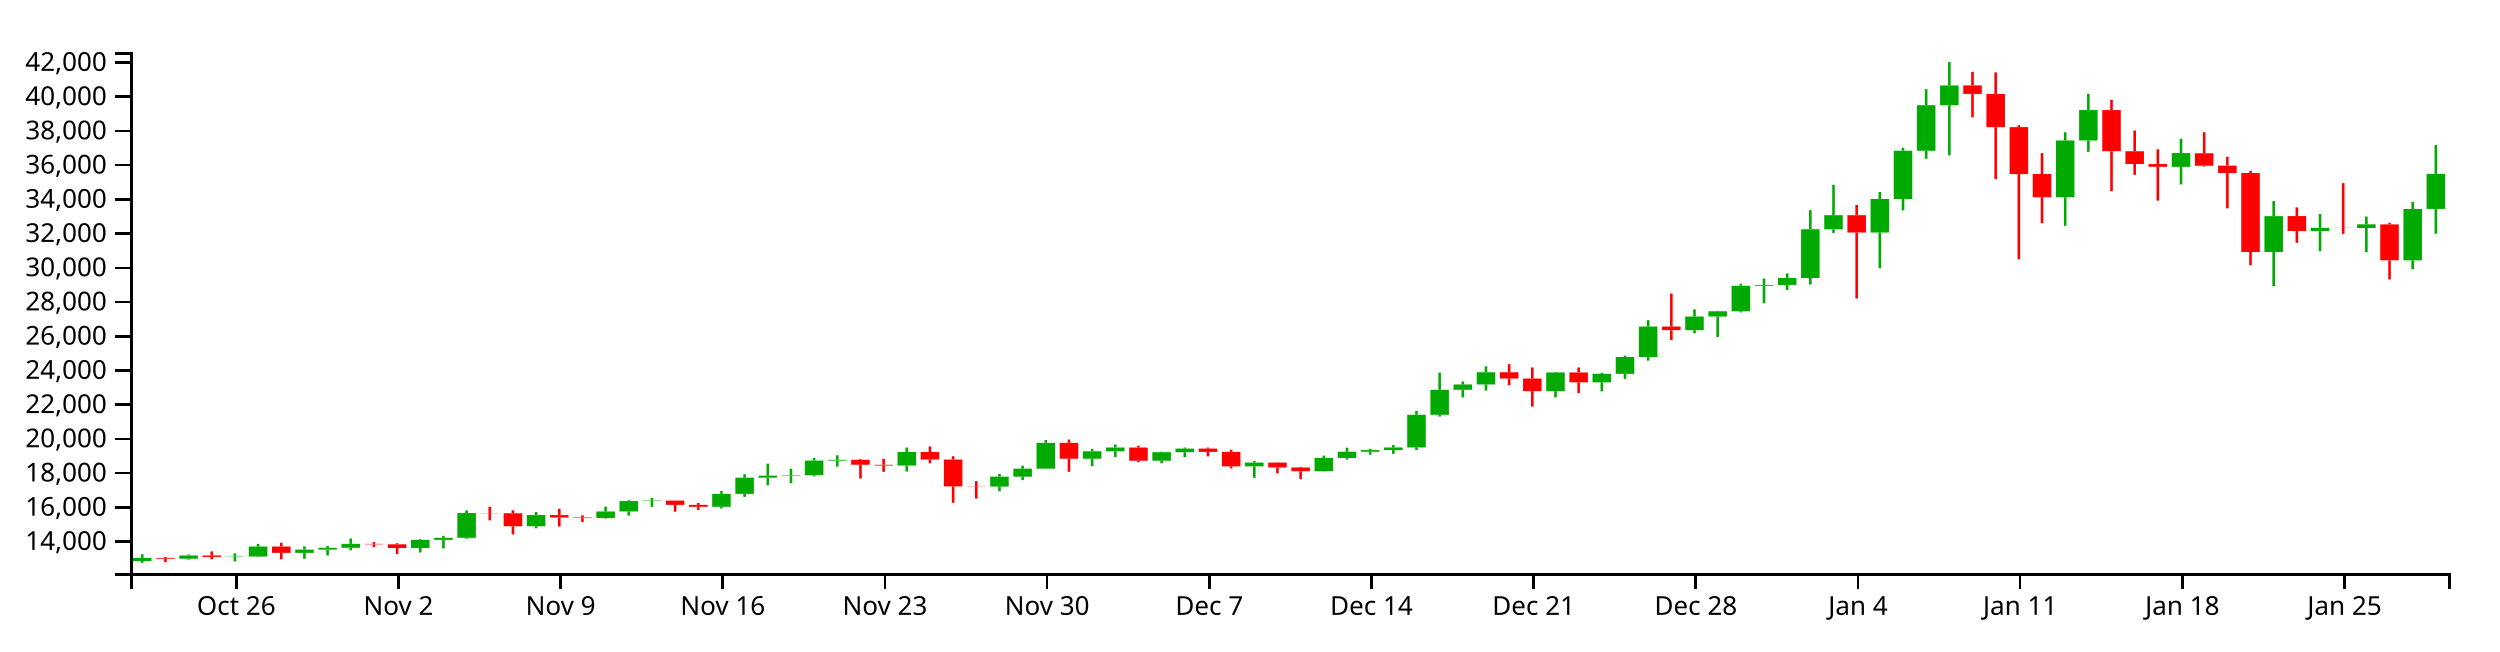
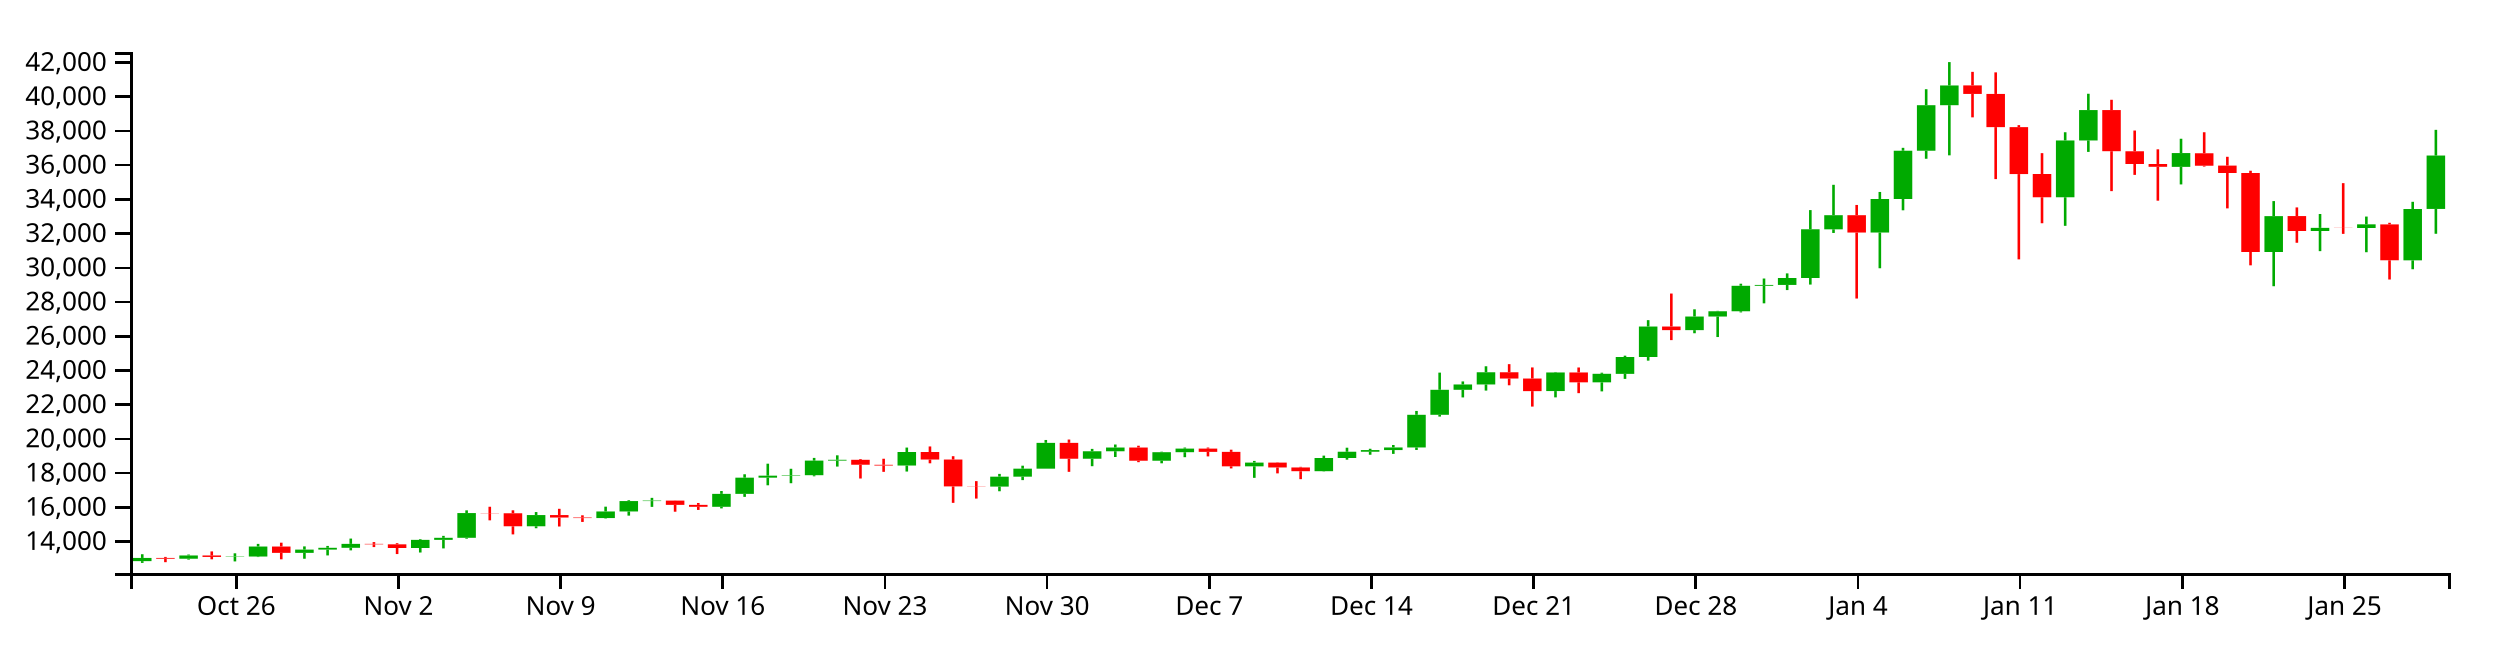
<svg xmlns="http://www.w3.org/2000/svg" version="1.1" width="960" height="250">
  <g transform="translate(50,20)">
    <style>.axis path,.axis line{fill:none;stroke:#000;shape-rendering:crispEdges;}path.candle{stroke:#000000;}path.candle.body{stroke-width:0;}path.candle.up{fill:#00AA00;stroke:#00AA00;}path.candle.down{fill:#FF0000;stroke:#FF0000;}</style>
    <g class="candlestick">
      <g class="data">
-         <path class="candle body up" d="M 1.068 195.479 l 7.117 0 L 8.185 194.246 l -7.117 0 L 1.068 195.479 M 18.86 194.544 l 7.117 0 L 25.978 193.305 l -7.117 0 L 18.86 194.544 M 36.653 193.844 l 7.117 0 L 43.77 193.696 l -7.117 0 L 36.653 193.844 M 45.55 193.696 l 7.117 0 L 52.667 189.859 l -7.117 0 L 45.55 193.696 M 63.343 192.289 l 7.117 0 L 70.46 191.045 l -7.117 0 L 63.343 192.289 M 72.239 191.045 l 7.117 0 L 79.356 190.359 l -7.117 0 L 72.239 191.045 M 81.136 190.359 l 7.117 0 L 88.253 188.842 l -7.117 0 L 81.136 190.359 M 107.825 190.428 l 7.117 0 L 114.942 187.315 l -7.117 0 L 107.825 190.428 M 116.721 187.315 l 7.117 0 L 123.838 186.523 l -7.117 0 L 116.721 187.315 M 125.618 186.523 l 7.117 0 L 132.735 177.023 l -7.117 0 L 125.618 186.523 M 152.307 182.093 l 7.117 0 L 159.424 177.778 l -7.117 0 L 152.307 182.093 M 178.996 178.947 l 7.117 0 L 186.114 176.404 l -7.117 0 L 178.996 178.947 M 187.893 176.404 l 7.117 0 L 195.01 172.412 l -7.117 0 L 187.893 176.404 M 196.789 172.412 l 7.117 0 L 203.906 172.223 l -7.117 0 L 196.789 172.412 M 223.479 174.612 l 7.117 0 L 230.596 169.642 l -7.117 0 L 223.479 174.612 M 232.375 169.645 l 7.117 0 L 239.492 163.428 l -7.117 0 L 232.375 169.645 M 241.271 163.428 l 7.117 0 L 248.389 162.661 l -7.117 0 L 241.271 163.428 M 250.168 162.651 l 7.117 0 L 257.285 162.486 l -7.117 0 L 250.168 162.651 M 259.064 162.486 l 7.117 0 L 266.182 156.883 l -7.117 0 L 259.064 162.486 M 267.961 156.883 l 7.117 0 L 275.078 156.567 l -7.117 0 L 267.961 156.883 M 294.65 158.773 l 7.117 0 L 301.767 153.57 l -7.117 0 L 294.65 158.773 M 330.236 166.843 l 7.117 0 L 337.353 163.031 l -7.117 0 L 330.236 166.843 M 339.132 163.031 l 7.117 0 L 346.25 159.975 l -7.117 0 L 339.132 163.031 M 348.029 159.975 l 7.117 0 L 355.146 150.049 l -7.117 0 L 348.029 159.975 M 365.822 156.165 l 7.117 0 L 372.939 153.28 l -7.117 0 L 365.822 156.165 M 374.718 153.28 l 7.117 0 L 381.835 151.849 l -7.117 0 L 374.718 153.28 M 392.511 156.917 l 7.117 0 L 399.628 153.651 l -7.117 0 L 392.511 156.917 M 401.407 153.651 l 7.117 0 L 408.525 152.26 l -7.117 0 L 401.407 153.651 M 428.097 159.061 l 7.117 0 L 435.214 157.634 l -7.117 0 L 428.097 159.061 M 454.786 160.95 l 7.117 0 L 461.903 155.878 l -7.117 0 L 454.786 160.95 M 463.683 155.878 l 7.117 0 L 470.8 153.471 l -7.117 0 L 463.683 155.878 M 472.579 153.471 l 7.117 0 L 479.696 152.826 l -7.117 0 L 472.579 153.471 M 481.475 152.823 l 7.117 0 L 488.593 151.819 l -7.117 0 L 481.475 152.823 M 490.372 151.819 l 7.117 0 L 497.489 139.277 l -7.117 0 L 490.372 151.819 M 499.268 139.277 l 7.117 0 L 506.385 129.675 l -7.117 0 L 499.268 139.277 M 508.165 129.675 l 7.117 0 L 515.282 127.636 l -7.117 0 L 508.165 129.675 M 517.061 127.636 l 7.117 0 L 524.178 122.944 l -7.117 0 L 517.061 127.636 M 543.75 130.182 l 7.117 0 L 550.868 123.015 l -7.117 0 L 543.75 130.182 M 561.543 126.815 l 7.117 0 L 568.661 123.551 l -7.117 0 L 561.543 126.815 M 570.44 123.553 l 7.117 0 L 577.557 117.092 l -7.117 0 L 570.44 123.553 M 579.336 117.092 l 7.117 0 L 586.453 105.391 l -7.117 0 L 579.336 117.092 M 597.129 106.783 l 7.117 0 L 604.246 101.541 l -7.117 0 L 597.129 106.783 M 606.026 101.541 l 7.117 0 L 613.143 99.534 l -7.117 0 L 606.026 101.541 M 614.922 99.534 l 7.117 0 L 622.039 89.741 l -7.117 0 L 614.922 99.534 M 623.818 89.741 l 7.117 0 L 630.936 89.425 l -7.117 0 L 623.818 89.741 M 632.715 89.425 l 7.117 0 L 639.832 86.745 l -7.117 0 L 632.715 89.425 M 641.611 86.745 l 7.117 0 L 648.729 68.043 l -7.117 0 L 641.611 86.745 M 650.508 68.055 l 7.117 0 L 657.625 62.645 l -7.117 0 L 650.508 68.055 M 668.301 69.282 l 7.117 0 L 675.418 56.407 l -7.117 0 L 668.301 69.282 M 677.197 56.407 l 7.117 0 L 684.314 37.881 l -7.117 0 L 677.197 56.407 M 686.094 37.881 l 7.117 0 L 693.211 20.387 l -7.117 0 L 686.094 37.881 M 694.99 20.386 l 7.117 0 L 702.107 12.828 l -7.117 0 L 694.99 20.386 M 739.472 55.752 l 7.117 0 L 746.589 33.926 l -7.117 0 L 739.472 55.752 M 748.369 33.926 l 7.117 0 L 755.486 22.277 l -7.117 0 L 748.369 33.926 M 783.954 44.086 l 7.117 0 L 791.072 38.789 l -7.117 0 L 783.954 44.086 M 819.54 76.757 l 7.117 0 L 826.657 63.005 l -7.117 0 L 819.54 76.757 M 837.333 68.702 l 7.117 0 L 844.45 67.507 l -7.117 0 L 837.333 68.702 M 855.126 67.545 l 7.117 0 L 862.243 66.142 l -7.117 0 L 855.126 67.545 M 872.919 79.975 l 7.117 0 L 880.036 60.248 l -7.117 0 L 872.919 79.975 M 881.815 60.226 l 7.117 0 L 888.932 46.767 l -7.117 0 L 881.815 60.226" />
+         <path class="candle body up" d="M 1.068 195.479 l 7.117 0 L 8.185 194.246 l -7.117 0 L 1.068 195.479 M 18.86 194.544 l 7.117 0 L 25.978 193.305 l -7.117 0 L 18.86 194.544 M 36.653 193.844 l 7.117 0 L 43.77 193.696 l -7.117 0 L 36.653 193.844 M 45.55 193.696 l 7.117 0 L 52.667 189.859 l -7.117 0 L 45.55 193.696 M 63.343 192.289 l 7.117 0 L 70.46 191.045 l -7.117 0 L 63.343 192.289 M 72.239 191.045 l 7.117 0 L 79.356 190.359 l -7.117 0 L 72.239 191.045 M 81.136 190.359 l 7.117 0 L 88.253 188.842 l -7.117 0 L 81.136 190.359 M 107.825 190.428 l 7.117 0 L 114.942 187.315 l -7.117 0 L 107.825 190.428 M 116.721 187.315 l 7.117 0 L 123.838 186.523 l -7.117 0 L 116.721 187.315 M 125.618 186.523 l 7.117 0 L 132.735 177.023 l -7.117 0 L 125.618 186.523 M 152.307 182.093 l 7.117 0 L 159.424 177.778 l -7.117 0 L 152.307 182.093 M 178.996 178.947 l 7.117 0 L 186.114 176.404 l -7.117 0 L 178.996 178.947 M 187.893 176.404 l 7.117 0 L 195.01 172.412 l -7.117 0 L 187.893 176.404 M 196.789 172.412 l 7.117 0 L 203.906 172.223 l -7.117 0 L 196.789 172.412 M 223.479 174.612 l 7.117 0 L 230.596 169.642 l -7.117 0 L 223.479 174.612 M 232.375 169.645 l 7.117 0 L 239.492 163.428 l -7.117 0 L 232.375 169.645 M 241.271 163.428 l 7.117 0 L 248.389 162.661 l -7.117 0 L 241.271 163.428 M 250.168 162.651 l 7.117 0 L 257.285 162.486 l -7.117 0 L 250.168 162.651 M 259.064 162.486 l 7.117 0 L 266.182 156.883 l -7.117 0 L 259.064 162.486 M 267.961 156.883 l 7.117 0 L 275.078 156.567 l -7.117 0 L 267.961 156.883 M 294.65 158.773 l 7.117 0 L 301.767 153.57 l -7.117 0 L 294.65 158.773 M 330.236 166.843 l 7.117 0 L 337.353 163.031 l -7.117 0 L 330.236 166.843 M 339.132 163.031 l 7.117 0 L 346.25 159.975 l -7.117 0 L 339.132 163.031 M 348.029 159.975 l 7.117 0 L 355.146 150.049 l -7.117 0 L 348.029 159.975 M 365.822 156.165 l 7.117 0 L 372.939 153.28 l -7.117 0 L 365.822 156.165 M 374.718 153.28 l 7.117 0 L 381.835 151.849 l -7.117 0 L 374.718 153.28 M 392.511 156.917 l 7.117 0 L 399.628 153.651 l -7.117 0 L 392.511 156.917 M 401.407 153.651 l 7.117 0 L 408.525 152.26 l -7.117 0 L 401.407 153.651 M 428.097 159.061 l 7.117 0 L 435.214 157.634 l -7.117 0 L 428.097 159.061 M 454.786 160.95 l 7.117 0 L 461.903 155.878 l -7.117 0 L 454.786 160.95 M 463.683 155.878 l 7.117 0 L 470.8 153.471 l -7.117 0 L 463.683 155.878 M 472.579 153.471 l 7.117 0 L 479.696 152.826 l -7.117 0 L 472.579 153.471 M 481.475 152.823 l 7.117 0 L 488.593 151.819 l -7.117 0 L 481.475 152.823 M 490.372 151.819 l 7.117 0 L 497.489 139.277 l -7.117 0 L 490.372 151.819 M 499.268 139.277 l 7.117 0 L 506.385 129.675 l -7.117 0 L 499.268 139.277 M 508.165 129.675 l 7.117 0 L 515.282 127.636 l -7.117 0 L 508.165 129.675 M 517.061 127.636 l 7.117 0 L 524.178 122.944 l -7.117 0 L 517.061 127.636 M 543.75 130.182 l 7.117 0 L 550.868 123.015 l -7.117 0 L 543.75 130.182 M 561.543 126.815 l 7.117 0 L 568.661 123.551 l -7.117 0 L 561.543 126.815 M 570.44 123.553 l 7.117 0 L 577.557 117.092 l -7.117 0 L 570.44 123.553 M 579.336 117.092 l 7.117 0 L 586.453 105.391 l -7.117 0 L 579.336 117.092 M 597.129 106.783 l 7.117 0 L 604.246 101.541 l -7.117 0 L 597.129 106.783 M 606.026 101.541 l 7.117 0 L 613.143 99.534 l -7.117 0 L 606.026 101.541 M 614.922 99.534 l 7.117 0 L 622.039 89.741 l -7.117 0 L 614.922 99.534 M 623.818 89.741 l 7.117 0 L 630.936 89.425 l -7.117 0 L 623.818 89.741 M 632.715 89.425 l 7.117 0 L 639.832 86.745 l -7.117 0 L 632.715 89.425 M 641.611 86.745 l 7.117 0 L 648.729 68.043 l -7.117 0 L 641.611 86.745 M 650.508 68.055 l 7.117 0 L 657.625 62.645 l -7.117 0 L 650.508 68.055 M 668.301 69.282 l 7.117 0 L 675.418 56.407 l -7.117 0 L 668.301 69.282 M 677.197 56.407 l 7.117 0 L 684.314 37.881 l -7.117 0 L 677.197 56.407 M 686.094 37.881 l 7.117 0 L 693.211 20.387 l -7.117 0 L 686.094 37.881 M 694.99 20.386 l 7.117 0 L 702.107 12.828 l -7.117 0 L 694.99 20.386 M 739.472 55.752 l 7.117 0 L 746.589 33.926 l -7.117 0 L 739.472 55.752 M 748.369 33.926 l 7.117 0 L 755.486 22.277 l -7.117 0 L 748.369 33.926 M 783.954 44.086 l 7.117 0 L 791.072 38.789 l -7.117 0 L 783.954 44.086 M 819.54 76.757 l 7.117 0 L 826.657 63.005 l -7.117 0 L 819.54 76.757 M 837.333 68.702 l 7.117 0 L 844.45 67.507 l -7.117 0 L 837.333 68.702 M 855.126 67.545 l 7.117 0 L 862.243 66.142 l -7.117 0 L 855.126 67.545 M 872.919 79.975 l 7.117 0 L 880.036 60.248 l -7.117 0 L 872.919 79.975 M 881.815 60.226 l 7.117 0 L 888.932 39.736 l -7.117 0 L 881.815 60.226" />
        <path class="candle body down" d="M 9.964 194.244 l 7.117 0 L 17.081 194.544 l -7.117 0 L 9.964 194.244 M 27.757 193.305 l 7.117 0 L 34.874 193.85 l -7.117 0 L 27.757 193.305 M 54.446 189.86 l 7.117 0 L 61.563 192.289 l -7.117 0 L 54.446 189.86 M 90.032 188.842 l 7.117 0 L 97.149 189.036 l -7.117 0 L 90.032 188.842 M 98.928 189.036 l 7.117 0 L 106.046 190.43 l -7.117 0 L 98.928 189.036 M 134.514 177.023 l 7.117 0 L 141.631 177.09 l -7.117 0 L 134.514 177.023 M 143.411 177.09 l 7.117 0 L 150.528 182.093 l -7.117 0 L 143.411 177.09 M 161.204 177.778 l 7.117 0 L 168.321 178.742 l -7.117 0 L 161.204 177.778 M 170.1 178.742 l 7.117 0 L 177.217 178.947 l -7.117 0 L 170.1 178.742 M 205.686 172.227 l 7.117 0 L 212.803 173.867 l -7.117 0 L 205.686 172.227 M 214.582 173.873 l 7.117 0 L 221.699 174.612 l -7.117 0 L 214.582 173.873 M 276.857 156.567 l 7.117 0 L 283.974 158.468 l -7.117 0 L 276.857 156.567 M 285.754 158.471 l 7.117 0 L 292.871 158.773 l -7.117 0 L 285.754 158.471 M 303.547 153.57 l 7.117 0 L 310.664 156.466 l -7.117 0 L 303.547 153.57 M 312.443 156.468 l 7.117 0 L 319.56 166.778 l -7.117 0 L 312.443 156.468 M 321.339 166.778 l 7.117 0 L 328.457 166.844 l -7.117 0 L 321.339 166.778 M 356.925 150.049 l 7.117 0 L 364.042 156.165 l -7.117 0 L 356.925 150.049 M 383.615 151.846 l 7.117 0 L 390.732 156.917 l -7.117 0 L 383.615 151.846 M 410.304 152.264 l 7.117 0 L 417.421 153.524 l -7.117 0 L 410.304 152.264 M 419.2 153.524 l 7.117 0 L 426.317 159.061 l -7.117 0 L 419.2 153.524 M 436.993 157.634 l 7.117 0 L 444.11 159.518 l -7.117 0 L 436.993 157.634 M 445.89 159.516 l 7.117 0 L 453.007 160.95 l -7.117 0 L 445.89 159.516 M 525.958 122.944 l 7.117 0 L 533.075 125.349 l -7.117 0 L 525.958 122.944 M 534.854 125.349 l 7.117 0 L 541.971 130.183 l -7.117 0 L 534.854 125.349 M 552.647 123.015 l 7.117 0 L 559.764 126.813 l -7.117 0 L 552.647 123.015 M 588.233 105.391 l 7.117 0 L 595.35 106.782 l -7.117 0 L 588.233 105.391 M 659.404 62.645 l 7.117 0 L 666.521 69.289 l -7.117 0 L 659.404 62.645 M 703.886 12.801 l 7.117 0 L 711.004 16.077 l -7.117 0 L 703.886 12.801 M 712.783 16.077 l 7.117 0 L 719.9 28.811 l -7.117 0 L 712.783 16.077 M 721.679 28.811 l 7.117 0 L 728.796 46.848 l -7.117 0 L 721.679 28.811 M 730.576 46.81 l 7.117 0 L 737.693 55.739 l -7.117 0 L 730.576 46.81 M 757.265 22.273 l 7.117 0 L 764.382 38.06 l -7.117 0 L 757.265 22.273 M 766.162 38.091 l 7.117 0 L 773.279 42.969 l -7.117 0 L 766.162 38.091 M 775.058 42.969 l 7.117 0 L 782.175 44.062 l -7.117 0 L 775.058 42.969 M 792.851 38.846 l 7.117 0 L 799.968 43.649 l -7.117 0 L 792.851 38.846 M 801.747 43.58 l 7.117 0 L 808.864 46.429 l -7.117 0 L 801.747 43.58 M 810.644 46.429 l 7.117 0 L 817.761 76.769 l -7.117 0 L 810.644 46.429 M 828.437 62.973 l 7.117 0 L 835.554 68.702 l -7.117 0 L 828.437 62.973 M 846.23 67.51 l 7.117 0 L 853.347 67.545 l -7.117 0 L 846.23 67.51 M 864.022 66.166 l 7.117 0 L 871.14 79.949 l -7.117 0 L 864.022 66.166" />
        <path class="candle body equal" />
-         <path class="candle wick up" d="M 4.626 192.824 L 4.626 194.246 M 4.626 195.479 L 4.626 196.154 M 22.419 192.944 L 22.419 193.305 M 22.419 194.544 L 22.419 194.893 M 40.212 192.47 L 40.212 193.696 M 40.212 193.844 L 40.212 195.583 M 49.108 188.854 L 49.108 189.859 M 49.108 193.696 L 49.108 193.908 M 66.901 189.815 L 66.901 191.045 M 66.901 192.289 L 66.901 194.559 M 75.798 189.637 L 75.798 190.359 M 75.798 191.045 L 75.798 193.283 M 84.694 186.812 L 84.694 188.842 M 84.694 190.359 L 84.694 191.335 M 111.383 187.035 L 111.383 187.315 M 111.383 190.428 L 111.383 192.167 M 120.28 185.768 L 120.28 186.523 M 120.28 187.315 L 120.28 190.59 M 129.176 175.972 L 129.176 177.023 M 129.176 186.523 L 129.176 186.855 M 155.866 176.629 L 155.866 177.778 M 155.866 182.093 L 155.866 182.845 M 182.555 174.56 L 182.555 176.404 M 182.555 178.947 L 182.555 179.108 M 191.451 172.092 L 191.451 172.412 M 191.451 176.404 L 191.451 178.005 M 200.348 171.176 L 200.348 172.223 M 200.348 172.412 L 200.348 174.643 M 227.037 168.548 L 227.037 169.642 M 227.037 174.612 L 227.037 175.223 M 235.934 162.118 L 235.934 163.428 M 235.934 169.645 L 235.934 170.795 M 244.83 158.057 L 244.83 162.661 M 244.83 163.428 L 244.83 166.351 M 253.727 160.009 L 253.727 162.486 M 253.727 162.651 L 253.727 165.555 M 262.623 155.835 L 262.623 156.883 M 262.623 162.486 L 262.623 162.898 M 271.519 154.845 L 271.519 156.567 M 271.519 156.883 L 271.519 159.163 M 298.209 151.868 L 298.209 153.57 M 298.209 158.773 L 298.209 161.072 M 333.794 161.976 L 333.794 163.031 M 333.794 166.843 L 333.794 168.643 M 342.691 158.825 L 342.691 159.975 M 342.691 163.031 L 342.691 164.364 M 351.587 148.95 L 351.587 150.049 M 351.587 159.975 L 351.587 159.975 M 369.38 152.374 L 369.38 153.28 M 369.38 156.165 L 369.38 159.022 M 378.277 150.692 L 378.277 151.849 M 378.277 153.28 L 378.277 155.493 M 396.07 153.458 L 396.07 153.651 M 396.07 156.917 L 396.07 157.906 M 404.966 151.861 L 404.966 152.26 M 404.966 153.651 L 404.966 155.56 M 431.655 156.989 L 431.655 157.634 M 431.655 159.061 L 431.655 163.49 M 458.345 154.958 L 458.345 155.878 M 458.345 160.95 L 458.345 161.054 M 467.241 151.921 L 467.241 153.471 M 467.241 155.878 L 467.241 156.519 M 476.138 152.328 L 476.138 152.826 M 476.138 153.471 L 476.138 154.621 M 485.034 150.876 L 485.034 151.819 M 485.034 152.823 L 485.034 154.292 M 493.93 137.802 L 493.93 139.277 M 493.93 151.819 L 493.93 152.79 M 502.827 123.086 L 502.827 129.675 M 502.827 139.277 L 502.827 139.97 M 511.723 126.468 L 511.723 127.636 M 511.723 129.675 L 511.723 132.612 M 520.62 120.646 L 520.62 122.944 M 520.62 127.636 L 520.62 129.984 M 547.309 122.842 L 547.309 123.015 M 547.309 130.182 L 547.309 132.59 M 565.102 123.123 L 565.102 123.551 M 565.102 126.815 L 565.102 130.29 M 573.998 116.583 L 573.998 117.092 M 573.998 123.553 L 573.998 125.493 M 582.895 102.937 L 582.895 105.391 M 582.895 117.092 L 582.895 118.487 M 600.688 98.778 L 600.688 101.541 M 600.688 106.783 L 600.688 107.969 M 609.584 99.37 L 609.584 99.534 M 609.584 101.541 L 609.584 109.421 M 618.481 88.95 L 618.481 89.741 M 618.481 99.534 L 618.481 99.961 M 627.377 86.953 L 627.377 89.425 M 627.377 89.741 L 627.377 96.479 M 636.273 84.982 L 636.273 86.745 M 636.273 89.425 L 636.273 91.39 M 645.17 60.674 L 645.17 68.043 M 645.17 86.745 L 645.17 89.275 M 654.066 50.963 L 654.066 62.645 M 654.066 68.055 L 654.066 69.458 M 671.859 53.71 L 671.859 56.407 M 671.859 69.282 L 671.859 83.011 M 680.756 36.766 L 680.756 37.881 M 680.756 56.407 L 680.756 60.753 M 689.652 14.259 L 689.652 20.387 M 689.652 37.881 L 689.652 40.965 M 698.549 3.846 L 698.549 12.828 M 698.549 20.386 L 698.549 39.651 M 743.031 30.782 L 743.031 33.926 M 743.031 55.752 L 743.031 66.718 M 751.927 16 L 751.927 22.277 M 751.927 33.926 L 751.927 38.329 M 787.513 33.28 L 787.513 38.789 M 787.513 44.086 L 787.513 50.819 M 823.099 57.215 L 823.099 63.005 M 823.099 76.757 L 823.099 89.909 M 840.892 62.179 L 840.892 67.507 M 840.892 68.702 L 840.892 76.441 M 858.685 63.158 L 858.685 66.142 M 858.685 67.545 L 858.685 76.853 M 876.477 57.494 L 876.477 60.248 M 876.477 79.975 L 876.477 83.391 M 885.374 35.709 L 885.374 46.767 M 885.374 60.226 L 885.374 69.77" style="stroke-width: 1px;" />
+         <path class="candle wick up" d="M 4.626 192.824 L 4.626 194.246 M 4.626 195.479 L 4.626 196.154 M 22.419 192.944 L 22.419 193.305 M 22.419 194.544 L 22.419 194.893 M 40.212 192.47 L 40.212 193.696 M 40.212 193.844 L 40.212 195.583 M 49.108 188.854 L 49.108 189.859 M 49.108 193.696 L 49.108 193.908 M 66.901 189.815 L 66.901 191.045 M 66.901 192.289 L 66.901 194.559 M 75.798 189.637 L 75.798 190.359 M 75.798 191.045 L 75.798 193.283 M 84.694 186.812 L 84.694 188.842 M 84.694 190.359 L 84.694 191.335 M 111.383 187.035 L 111.383 187.315 M 111.383 190.428 L 111.383 192.167 M 120.28 185.768 L 120.28 186.523 M 120.28 187.315 L 120.28 190.59 M 129.176 175.972 L 129.176 177.023 M 129.176 186.523 L 129.176 186.855 M 155.866 176.629 L 155.866 177.778 M 155.866 182.093 L 155.866 182.845 M 182.555 174.56 L 182.555 176.404 M 182.555 178.947 L 182.555 179.108 M 191.451 172.092 L 191.451 172.412 M 191.451 176.404 L 191.451 178.005 M 200.348 171.176 L 200.348 172.223 M 200.348 172.412 L 200.348 174.643 M 227.037 168.548 L 227.037 169.642 M 227.037 174.612 L 227.037 175.223 M 235.934 162.118 L 235.934 163.428 M 235.934 169.645 L 235.934 170.795 M 244.83 158.057 L 244.83 162.661 M 244.83 163.428 L 244.83 166.351 M 253.727 160.009 L 253.727 162.486 M 253.727 162.651 L 253.727 165.555 M 262.623 155.835 L 262.623 156.883 M 262.623 162.486 L 262.623 162.898 M 271.519 154.845 L 271.519 156.567 M 271.519 156.883 L 271.519 159.163 M 298.209 151.868 L 298.209 153.57 M 298.209 158.773 L 298.209 161.072 M 333.794 161.976 L 333.794 163.031 M 333.794 166.843 L 333.794 168.643 M 342.691 158.825 L 342.691 159.975 M 342.691 163.031 L 342.691 164.364 M 351.587 148.95 L 351.587 150.049 M 351.587 159.975 L 351.587 159.975 M 369.38 152.374 L 369.38 153.28 M 369.38 156.165 L 369.38 159.022 M 378.277 150.692 L 378.277 151.849 M 378.277 153.28 L 378.277 155.493 M 396.07 153.458 L 396.07 153.651 M 396.07 156.917 L 396.07 157.906 M 404.966 151.861 L 404.966 152.26 M 404.966 153.651 L 404.966 155.56 M 431.655 156.989 L 431.655 157.634 M 431.655 159.061 L 431.655 163.49 M 458.345 154.958 L 458.345 155.878 M 458.345 160.95 L 458.345 161.054 M 467.241 151.921 L 467.241 153.471 M 467.241 155.878 L 467.241 156.519 M 476.138 152.328 L 476.138 152.826 M 476.138 153.471 L 476.138 154.621 M 485.034 150.876 L 485.034 151.819 M 485.034 152.823 L 485.034 154.292 M 493.93 137.802 L 493.93 139.277 M 493.93 151.819 L 493.93 152.79 M 502.827 123.086 L 502.827 129.675 M 502.827 139.277 L 502.827 139.97 M 511.723 126.468 L 511.723 127.636 M 511.723 129.675 L 511.723 132.612 M 520.62 120.646 L 520.62 122.944 M 520.62 127.636 L 520.62 129.984 M 547.309 122.842 L 547.309 123.015 M 547.309 130.182 L 547.309 132.59 M 565.102 123.123 L 565.102 123.551 M 565.102 126.815 L 565.102 130.29 M 573.998 116.583 L 573.998 117.092 M 573.998 123.553 L 573.998 125.493 M 582.895 102.937 L 582.895 105.391 M 582.895 117.092 L 582.895 118.487 M 600.688 98.778 L 600.688 101.541 M 600.688 106.783 L 600.688 107.969 M 609.584 99.37 L 609.584 99.534 M 609.584 101.541 L 609.584 109.421 M 618.481 88.95 L 618.481 89.741 M 618.481 99.534 L 618.481 99.961 M 627.377 86.953 L 627.377 89.425 M 627.377 89.741 L 627.377 96.479 M 636.273 84.982 L 636.273 86.745 M 636.273 89.425 L 636.273 91.39 M 645.17 60.674 L 645.17 68.043 M 645.17 86.745 L 645.17 89.275 M 654.066 50.963 L 654.066 62.645 M 654.066 68.055 L 654.066 69.458 M 671.859 53.71 L 671.859 56.407 M 671.859 69.282 L 671.859 83.011 M 680.756 36.766 L 680.756 37.881 M 680.756 56.407 L 680.756 60.753 M 689.652 14.259 L 689.652 20.387 M 689.652 37.881 L 689.652 40.965 M 698.549 3.846 L 698.549 12.828 M 698.549 20.386 L 698.549 39.651 M 743.031 30.782 L 743.031 33.926 M 743.031 55.752 L 743.031 66.718 M 751.927 16 L 751.927 22.277 M 751.927 33.926 L 751.927 38.329 M 787.513 33.28 L 787.513 38.789 M 787.513 44.086 L 787.513 50.819 M 823.099 57.215 L 823.099 63.005 M 823.099 76.757 L 823.099 89.909 M 840.892 62.179 L 840.892 67.507 M 840.892 68.702 L 840.892 76.441 M 858.685 63.158 L 858.685 66.142 M 858.685 67.545 L 858.685 76.853 M 876.477 57.494 L 876.477 60.248 M 876.477 79.975 L 876.477 83.391 M 885.374 29.862 L 885.374 39.736 M 885.374 60.226 L 885.374 69.77" style="stroke-width: 1px;" />
        <path class="candle wick down" d="M 13.523 193.857 L 13.523 194.244 M 13.523 194.544 L 13.523 195.878 M 31.315 191.74 L 31.315 193.305 M 31.315 193.85 L 31.315 194.775 M 58.005 188.392 L 58.005 189.86 M 58.005 192.289 L 58.005 194.775 M 93.591 188.159 L 93.591 188.842 M 93.591 189.036 L 93.591 190.077 M 102.487 188.586 L 102.487 189.036 M 102.487 190.43 L 102.487 192.758 M 138.073 174.593 L 138.073 177.023 M 138.073 177.09 L 138.073 179.809 M 146.969 175.949 L 146.969 177.09 M 146.969 182.093 L 146.969 185.208 M 164.762 175.381 L 164.762 177.778 M 164.762 178.742 L 164.762 182.177 M 173.659 177.877 L 173.659 178.742 M 173.659 178.947 L 173.659 180.423 M 209.244 172.182 L 209.244 172.227 M 209.244 173.867 L 209.244 176.498 M 218.141 173.147 L 218.141 173.873 M 218.141 174.612 L 218.141 175.81 M 280.416 156.263 L 280.416 156.567 M 280.416 158.468 L 280.416 163.747 M 289.312 156.158 L 289.312 158.471 M 289.312 158.773 L 289.312 161.19 M 307.105 151.44 L 307.105 153.57 M 307.105 156.466 L 307.105 157.904 M 316.002 155.179 L 316.002 156.468 M 316.002 166.778 L 316.002 173.095 M 324.898 164.754 L 324.898 166.778 M 324.898 166.844 L 324.898 171.452 M 360.484 148.787 L 360.484 150.049 M 360.484 156.165 L 360.484 161.183 M 387.173 151.159 L 387.173 151.846 M 387.173 156.917 L 387.173 157.477 M 413.862 151.855 L 413.862 152.264 M 413.862 153.524 L 413.862 155.259 M 422.759 152.684 L 422.759 153.524 M 422.759 159.061 L 422.759 159.876 M 440.552 157.529 L 440.552 157.634 M 440.552 159.518 L 440.552 161.774 M 449.448 159.267 L 449.448 159.516 M 449.448 160.95 L 449.448 164 M 529.516 119.834 L 529.516 122.944 M 529.516 125.349 L 529.516 127.948 M 538.413 121.097 L 538.413 125.349 M 538.413 130.183 L 538.413 136.127 M 556.206 121.115 L 556.206 123.015 M 556.206 126.813 L 556.206 130.97 M 591.791 92.721 L 591.791 105.391 M 591.791 106.782 L 591.791 110.604 M 662.963 58.703 L 662.963 62.645 M 662.963 69.289 L 662.963 94.639 M 707.445 7.591 L 707.445 12.801 M 707.445 16.077 L 707.445 25.066 M 716.341 7.788 L 716.341 16.077 M 716.341 28.811 L 716.341 48.776 M 725.238 28.057 L 725.238 28.811 M 725.238 46.848 L 725.238 79.595 M 734.134 38.81 L 734.134 46.81 M 734.134 55.739 L 734.134 65.726 M 760.824 18.314 L 760.824 22.273 M 760.824 38.06 L 760.824 53.395 M 769.72 30.125 L 769.72 38.091 M 769.72 42.969 L 769.72 47.155 M 778.617 37.335 L 778.617 42.969 M 778.617 44.062 L 778.617 57.061 M 796.409 30.782 L 796.409 38.846 M 796.409 43.649 L 796.409 43.96 M 805.306 40.207 L 805.306 43.58 M 805.306 46.429 L 805.306 60.017 M 814.202 45.564 L 814.202 46.429 M 814.202 76.769 L 814.202 81.888 M 831.995 59.649 L 831.995 62.973 M 831.995 68.702 L 831.995 73.221 M 849.788 50.327 L 849.788 67.51 M 849.788 67.545 L 849.788 69.806 M 867.581 65.553 L 867.581 66.166 M 867.581 79.949 L 867.581 87.336" style="stroke-width: 1px;" />
        <path class="candle wick equal" style="stroke-width: 1px;" />
      </g>
    </g>
    <g class="x axis" transform="translate(0,200)" fill="none" font-size="10" font-family="sans-serif" text-anchor="middle">
      <path class="domain" stroke="#000" d="M0.5,6V0.5H890.5V6" />
      <g class="tick" opacity="1" transform="translate(40.21192,0)">
        <line stroke="#000" y2="6" x1="0.5" x2="0.5" />
        <text fill="#000" y="9" x="0.5" dy="0.71em">Oct 26</text>
      </g>
      <g class="tick" opacity="1" transform="translate(102.487,0)">
        <line stroke="#000" y2="6" x1="0.5" x2="0.5" />
        <text fill="#000" y="9" x="0.5" dy="0.71em">Nov  2</text>
      </g>
      <g class="tick" opacity="1" transform="translate(164.7621,0)">
        <line stroke="#000" y2="6" x1="0.5" x2="0.5" />
        <text fill="#000" y="9" x="0.5" dy="0.71em">Nov  9</text>
      </g>
      <g class="tick" opacity="1" transform="translate(227.0372,0)">
        <line stroke="#000" y2="6" x1="0.5" x2="0.5" />
        <text fill="#000" y="9" x="0.5" dy="0.71em">Nov 16</text>
      </g>
      <g class="tick" opacity="1" transform="translate(289.3123,0)">
        <line stroke="#000" y2="6" x1="0.5" x2="0.5" />
        <text fill="#000" y="9" x="0.5" dy="0.71em">Nov 23</text>
      </g>
      <g class="tick" opacity="1" transform="translate(351.5874,0)">
        <line stroke="#000" y2="6" x1="0.5" x2="0.5" />
        <text fill="#000" y="9" x="0.5" dy="0.71em">Nov 30</text>
      </g>
      <g class="tick" opacity="1" transform="translate(413.8625,0)">
        <line stroke="#000" y2="6" x1="0.5" x2="0.5" />
        <text fill="#000" y="9" x="0.5" dy="0.71em">Dec  7</text>
      </g>
      <g class="tick" opacity="1" transform="translate(476.1375,0)">
        <line stroke="#000" y2="6" x1="0.5" x2="0.5" />
        <text fill="#000" y="9" x="0.5" dy="0.71em">Dec 14</text>
      </g>
      <g class="tick" opacity="1" transform="translate(538.4126,0)">
        <line stroke="#000" y2="6" x1="0.5" x2="0.5" />
        <text fill="#000" y="9" x="0.5" dy="0.71em">Dec 21</text>
      </g>
      <g class="tick" opacity="1" transform="translate(600.6877,0)">
        <line stroke="#000" y2="6" x1="0.5" x2="0.5" />
        <text fill="#000" y="9" x="0.5" dy="0.71em">Dec 28</text>
      </g>
      <g class="tick" opacity="1" transform="translate(662.9628,0)">
        <line stroke="#000" y2="6" x1="0.5" x2="0.5" />
        <text fill="#000" y="9" x="0.5" dy="0.71em">Jan  4</text>
      </g>
      <g class="tick" opacity="1" transform="translate(725.2379,0)">
        <line stroke="#000" y2="6" x1="0.5" x2="0.5" />
        <text fill="#000" y="9" x="0.5" dy="0.71em">Jan 11</text>
      </g>
      <g class="tick" opacity="1" transform="translate(787.513,0)">
        <line stroke="#000" y2="6" x1="0.5" x2="0.5" />
        <text fill="#000" y="9" x="0.5" dy="0.71em">Jan 18</text>
      </g>
      <g class="tick" opacity="1" transform="translate(849.7881,0)">
        <line stroke="#000" y2="6" x1="0.5" x2="0.5" />
        <text fill="#000" y="9" x="0.5" dy="0.71em">Jan 25</text>
      </g>
    </g>
    <g class="y axis" fill="none" font-size="10" font-family="sans-serif" text-anchor="end">
      <path class="domain" stroke="#000" d="M-6,200.5H0.5V0.5H-6" />
      <g class="tick" opacity="1" transform="translate(0,187.4692)">
        <line stroke="#000" x2="-6" y1="0.5" y2="0.5" />
        <text fill="#000" x="-9" y="0.5" dy="0.32em">14,000</text>
      </g>
      <g class="tick" opacity="1" transform="translate(0,174.3298)">
        <line stroke="#000" x2="-6" y1="0.5" y2="0.5" />
        <text fill="#000" x="-9" y="0.5" dy="0.32em">16,000</text>
      </g>
      <g class="tick" opacity="1" transform="translate(0,161.1904)">
        <line stroke="#000" x2="-6" y1="0.5" y2="0.5" />
        <text fill="#000" x="-9" y="0.5" dy="0.32em">18,000</text>
      </g>
      <g class="tick" opacity="1" transform="translate(0,148.051)">
        <line stroke="#000" x2="-6" y1="0.5" y2="0.5" />
        <text fill="#000" x="-9" y="0.5" dy="0.32em">20,000</text>
      </g>
      <g class="tick" opacity="1" transform="translate(0,134.9116)">
        <line stroke="#000" x2="-6" y1="0.5" y2="0.5" />
        <text fill="#000" x="-9" y="0.5" dy="0.32em">22,000</text>
      </g>
      <g class="tick" opacity="1" transform="translate(0,121.7722)">
        <line stroke="#000" x2="-6" y1="0.5" y2="0.5" />
        <text fill="#000" x="-9" y="0.5" dy="0.32em">24,000</text>
      </g>
      <g class="tick" opacity="1" transform="translate(0,108.6328)">
        <line stroke="#000" x2="-6" y1="0.5" y2="0.5" />
        <text fill="#000" x="-9" y="0.5" dy="0.32em">26,000</text>
      </g>
      <g class="tick" opacity="1" transform="translate(0,95.49345)">
        <line stroke="#000" x2="-6" y1="0.5" y2="0.5" />
        <text fill="#000" x="-9" y="0.5" dy="0.32em">28,000</text>
      </g>
      <g class="tick" opacity="1" transform="translate(0,82.35405)">
        <line stroke="#000" x2="-6" y1="0.5" y2="0.5" />
        <text fill="#000" x="-9" y="0.5" dy="0.32em">30,000</text>
      </g>
      <g class="tick" opacity="1" transform="translate(0,69.21466)">
        <line stroke="#000" x2="-6" y1="0.5" y2="0.5" />
        <text fill="#000" x="-9" y="0.5" dy="0.32em">32,000</text>
      </g>
      <g class="tick" opacity="1" transform="translate(0,56.07526)">
        <line stroke="#000" x2="-6" y1="0.5" y2="0.5" />
        <text fill="#000" x="-9" y="0.5" dy="0.32em">34,000</text>
      </g>
      <g class="tick" opacity="1" transform="translate(0,42.93586)">
        <line stroke="#000" x2="-6" y1="0.5" y2="0.5" />
        <text fill="#000" x="-9" y="0.5" dy="0.32em">36,000</text>
      </g>
      <g class="tick" opacity="1" transform="translate(0,29.79646)">
        <line stroke="#000" x2="-6" y1="0.5" y2="0.5" />
        <text fill="#000" x="-9" y="0.5" dy="0.32em">38,000</text>
      </g>
      <g class="tick" opacity="1" transform="translate(0,16.65707)">
        <line stroke="#000" x2="-6" y1="0.5" y2="0.5" />
        <text fill="#000" x="-9" y="0.5" dy="0.32em">40,000</text>
      </g>
      <g class="tick" opacity="1" transform="translate(0,3.517669)">
        <line stroke="#000" x2="-6" y1="0.5" y2="0.5" />
        <text fill="#000" x="-9" y="0.5" dy="0.32em">42,000</text>
      </g>
      <text transform="rotate(-90)" y="6" dy=".71em" style="text-anchor: end;">Price ($)</text>
    </g>
  </g>
</svg>
